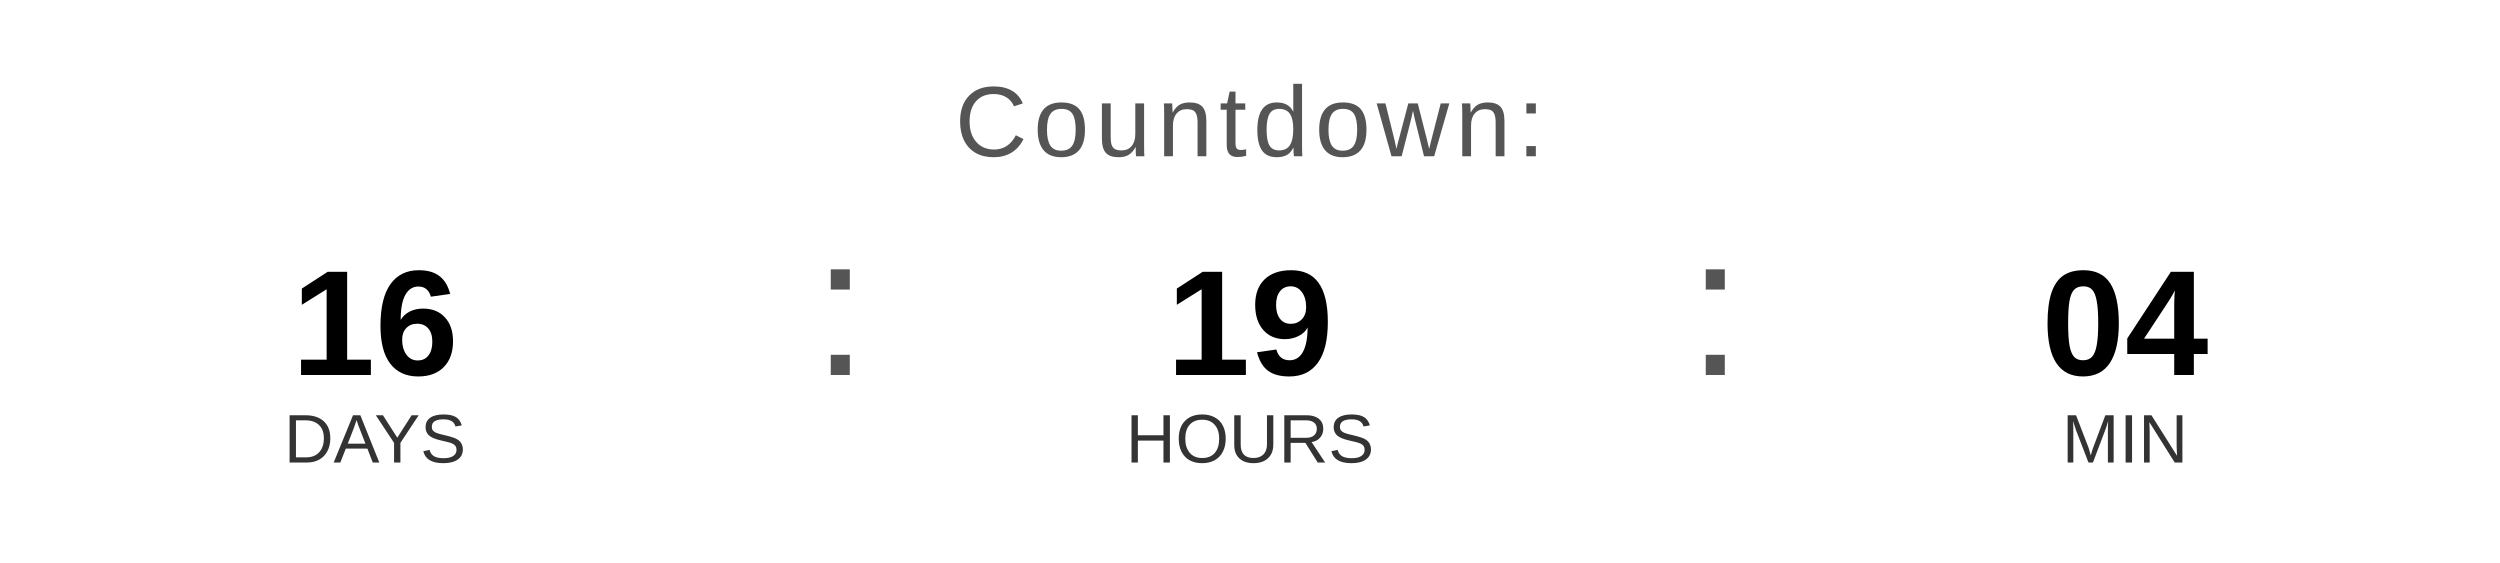
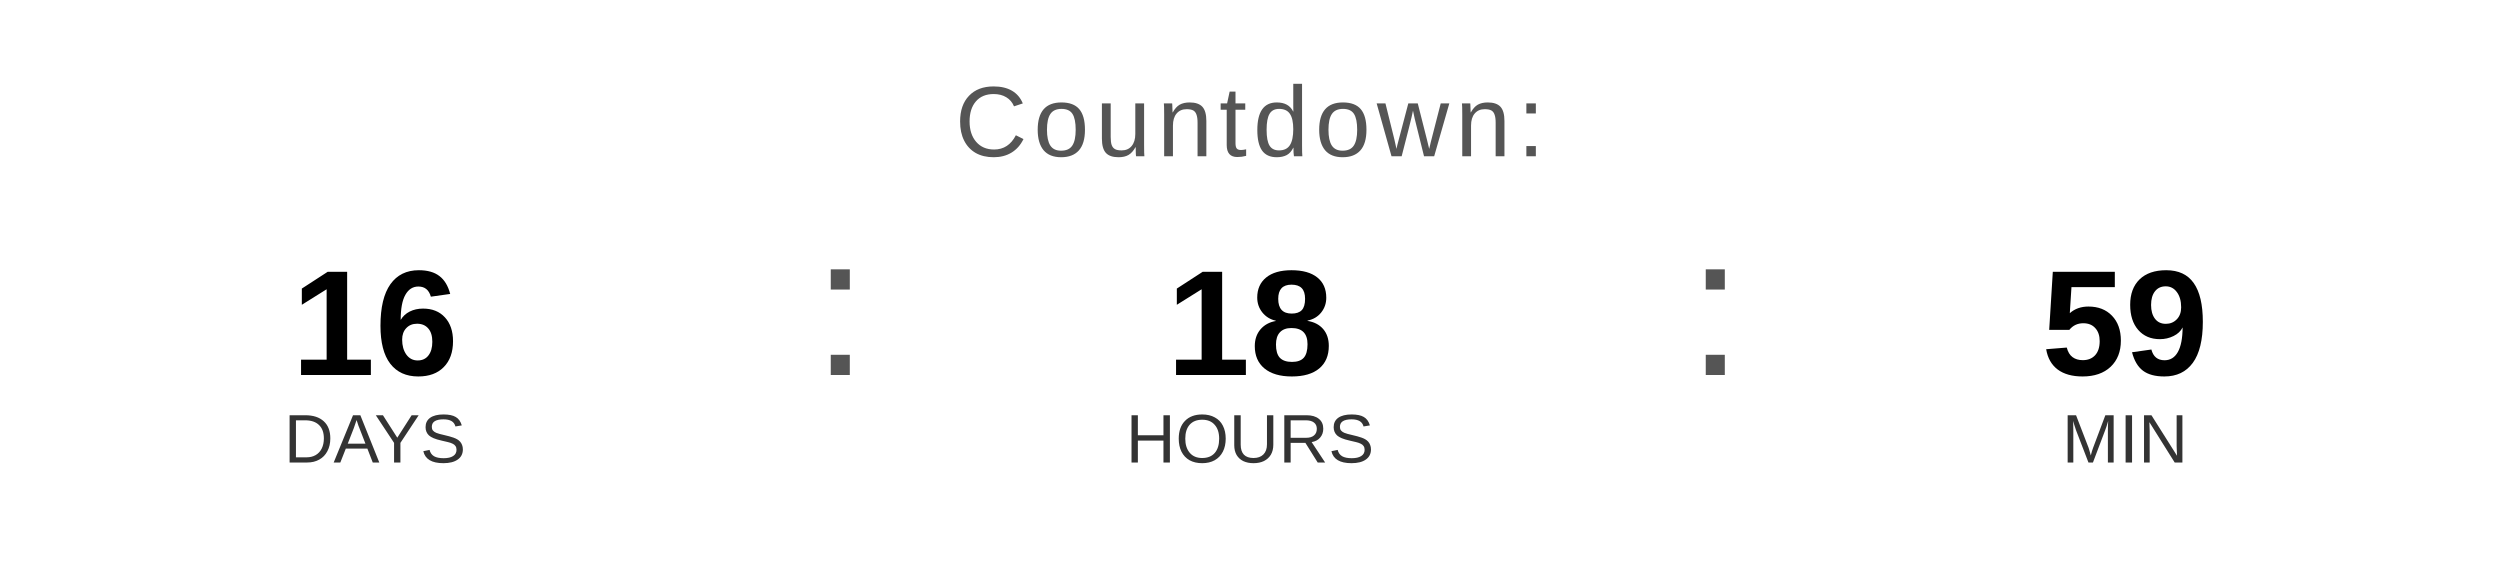
<svg xmlns="http://www.w3.org/2000/svg" width="400" height="90" viewBox="0 0 400 90">
  <text x="200" y="25" font-family="Arial, Helvetica, sans-serif" font-size="16" fill="#555555" text-anchor="middle" letter-spacing="1">
    Countdown:
  </text>
  <text x="60" y="60" font-family="Arial, Helvetica, sans-serif" font-size="24" font-weight="bold" fill="#000000" text-anchor="middle">16</text>
  <text x="60" y="74" font-family="Arial, Helvetica, sans-serif" font-size="11" fill="#333333" text-anchor="middle">DAYS</text>
  <text x="130" y="60" font-family="Arial, sans-serif" font-size="32" fill="#555555">:</text>
-   <text x="200" y="60" font-family="Arial, Helvetica, sans-serif" font-size="24" font-weight="bold" fill="#000000" text-anchor="middle">19</text>
+   <text x="200" y="60" font-family="Arial, Helvetica, sans-serif" font-size="24" font-weight="bold" fill="#000000" text-anchor="middle">18</text>
  <text x="200" y="74" font-family="Arial, Helvetica, sans-serif" font-size="11" fill="#333333" text-anchor="middle">HOURS</text>
  <text x="270" y="60" font-family="Arial, sans-serif" font-size="32" fill="#555555">:</text>
-   <text x="340" y="60" font-family="Arial, Helvetica, sans-serif" font-size="24" font-weight="bold" fill="#000000" text-anchor="middle">04</text>
+   <text x="340" y="60" font-family="Arial, Helvetica, sans-serif" font-size="24" font-weight="bold" fill="#000000" text-anchor="middle">59</text>
  <text x="340" y="74" font-family="Arial, Helvetica, sans-serif" font-size="11" fill="#333333" text-anchor="middle">MIN</text>
</svg>
